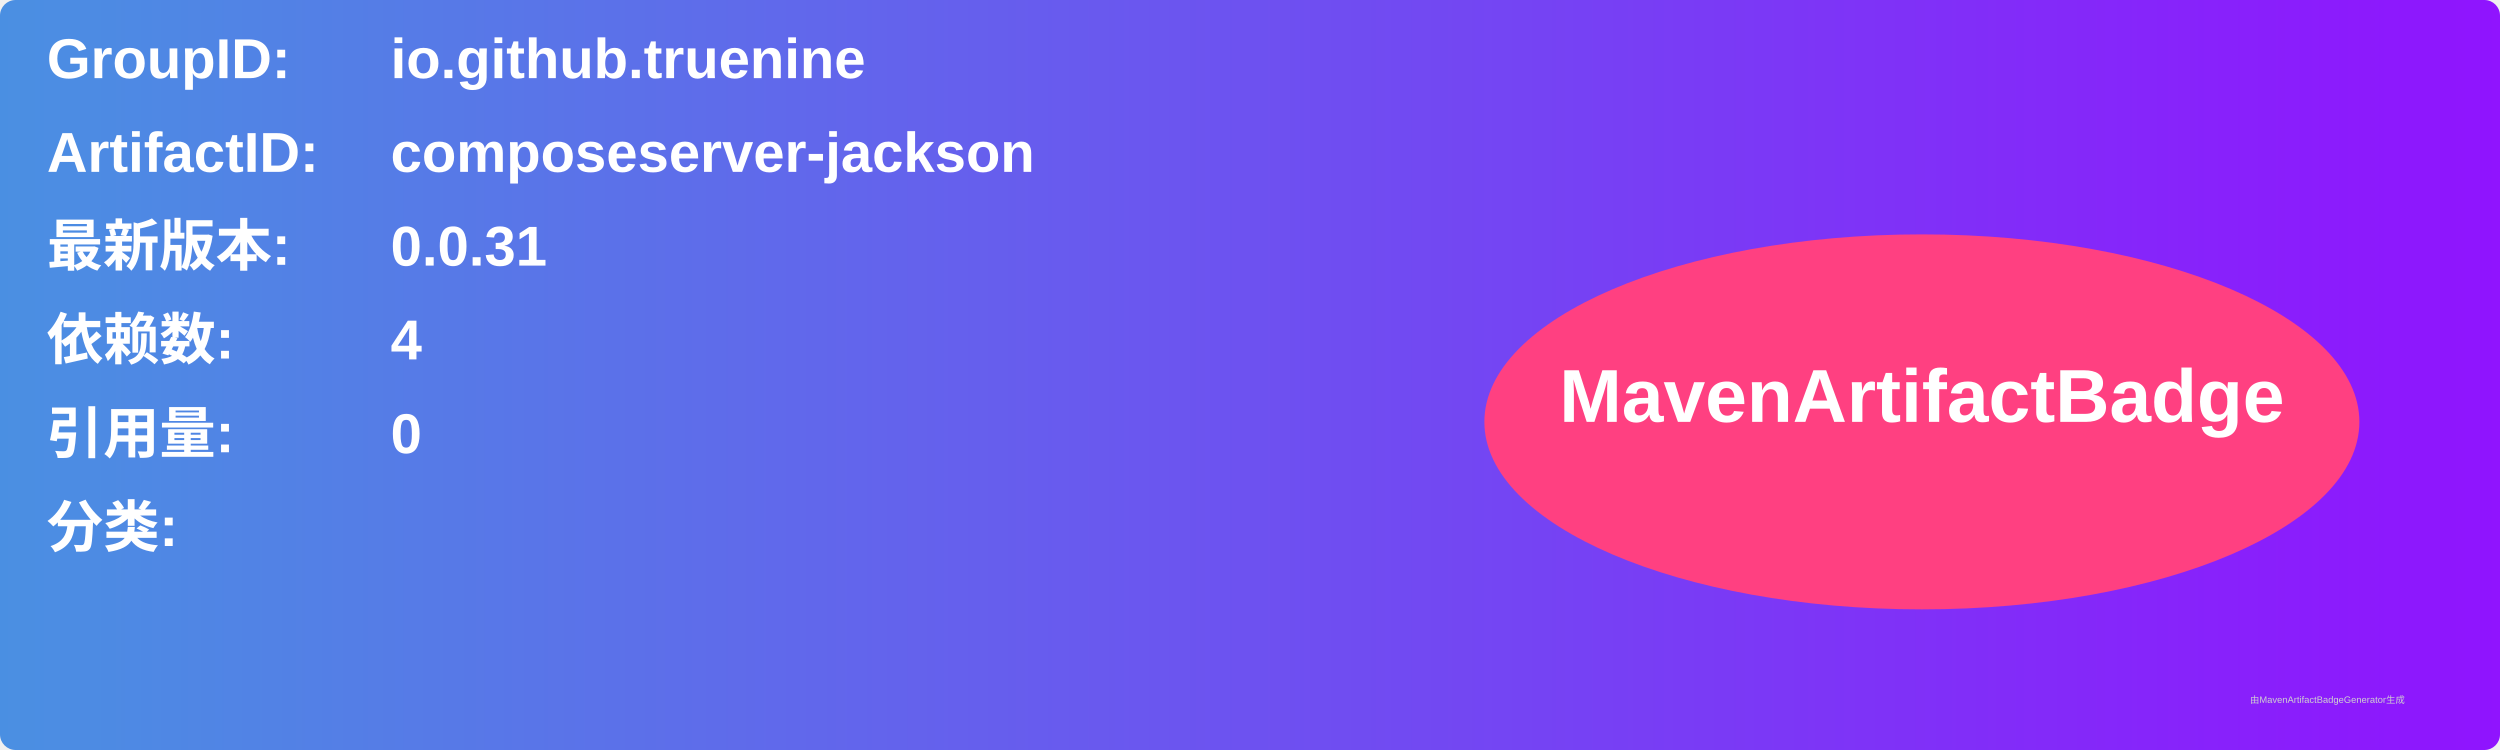
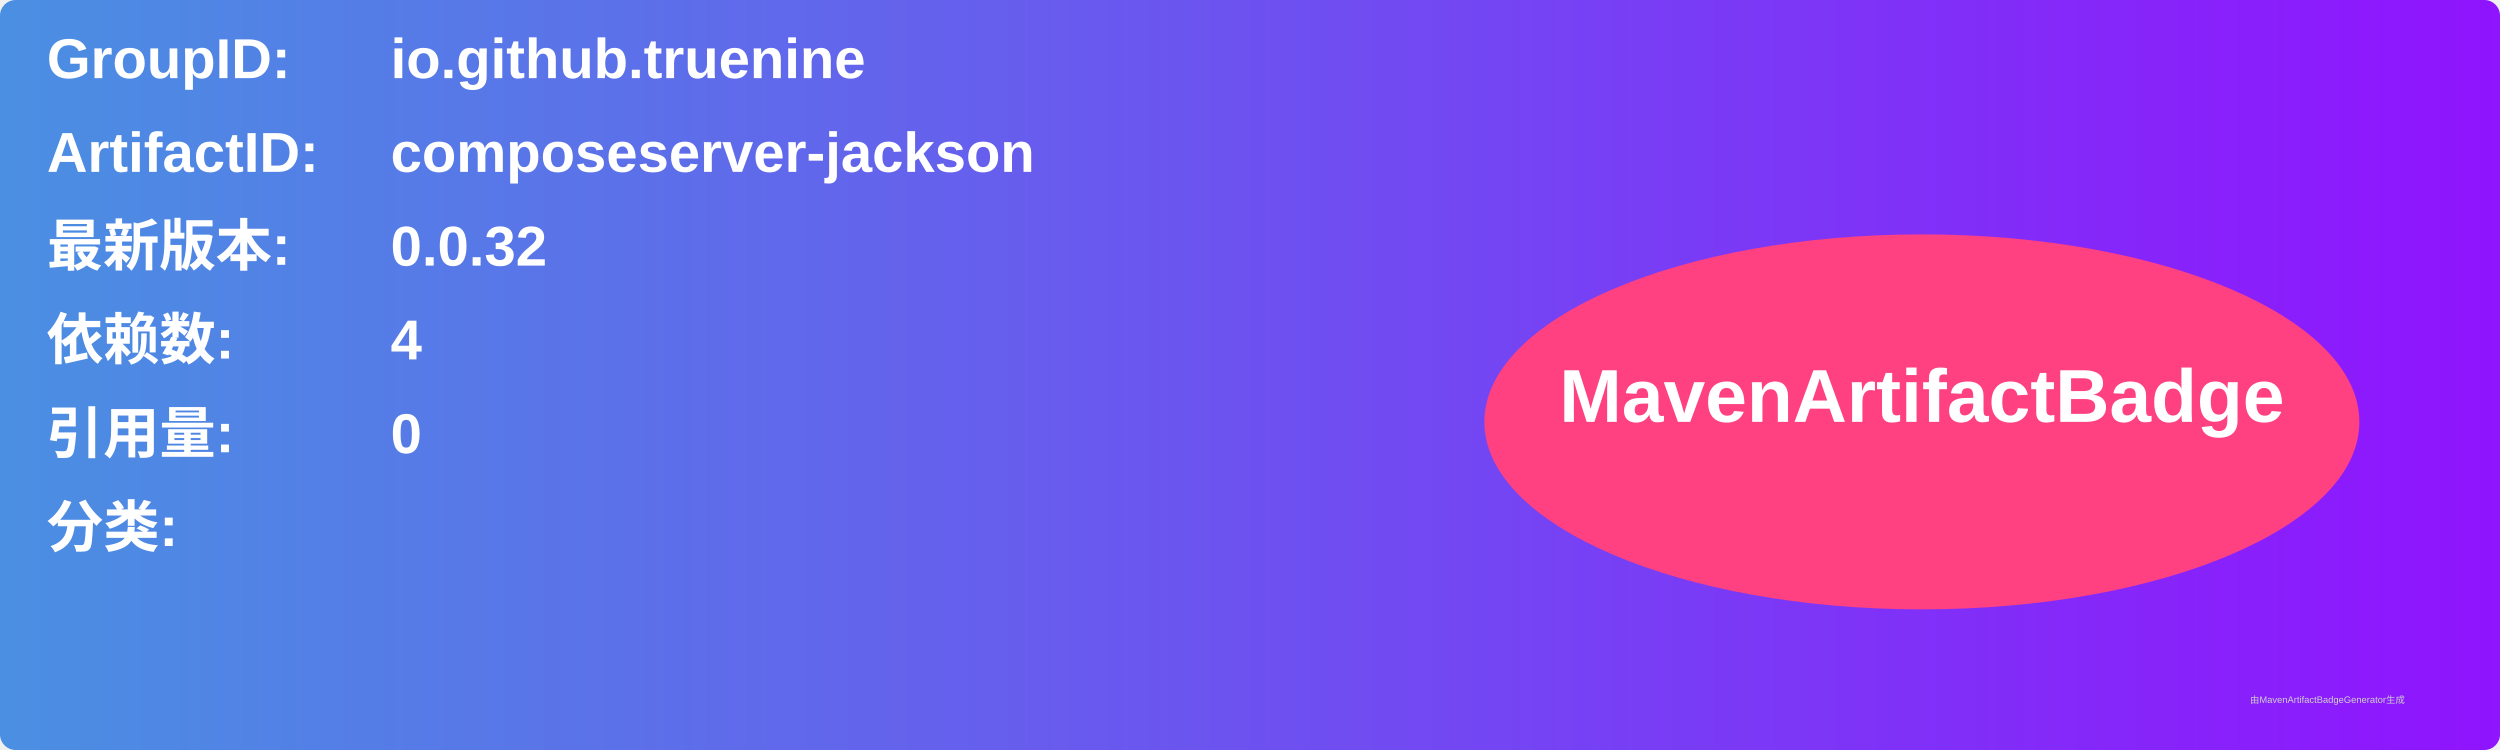
<svg xmlns="http://www.w3.org/2000/svg" width="800" height="240" viewBox="0 0 800 240">
  <linearGradient id="grad" x1="0%" y1="0%" x2="100%" y2="0%">
    <stop offset="0%" stop-color="#4a90e2" />
    <stop offset="100%" stop-color="#9013fe" />
  </linearGradient>
  <rect width="100%" height="100%" rx="5" ry="5" fill="url(#grad)" />
  <g transform="translate(15, 15)">
    <text x="0" y="10" font-family="Arial" font-size="18" fill="white" font-weight="bold" width="260">GroupID:</text>
    <text x="110" y="10" font-family="Arial" font-size="18" fill="white" font-weight="bold" width="460">io.github.truenine</text>
    <text x="0" y="40" font-family="Arial" font-size="18" fill="white" font-weight="bold" width="260">ArtifactID:</text>
    <text x="110" y="40" font-family="Arial" font-size="18" fill="white" font-weight="bold" width="460">composeserver-jackson</text>
    <text x="0" y="70" font-family="Arial" font-size="18" fill="white" font-weight="bold">最新版本:</text>
    <text x="110" y="70" font-family="Arial" font-size="18" fill="white" font-weight="bold">
-       <tspan font-weight="bold">0.0.31</tspan>
+       <tspan font-weight="bold">0.0.32</tspan>
    </text>
    <text x="0" y="100" font-family="Arial" font-size="18" fill="white" font-weight="bold">依赖数: </text>
    <text x="110" y="100" font-family="Arial" font-size="18" fill="white">
      <tspan font-weight="bold">4</tspan>
    </text>
    <text x="0" y="130" font-family="Arial" font-size="18" fill="white" font-weight="bold">引用量: </text>
    <text x="110" y="130" font-family="Arial" font-size="18" fill="white">
      <tspan font-weight="bold">0</tspan>
    </text>
    <text x="0" y="160" font-family="Arial" font-size="18" fill="white" font-weight="bold">分类:</text>
    <text x="10" y="190" font-family="Arial" font-size="10" fill="white">
      <tspan font-weight="bold" />
    </text>
    <ellipse cx="600" cy="120" rx="140" ry="60" fill="#ff4081" />
    <text x="600" y="120" text-anchor="middle" font-family="Arial" font-size="24" fill="white" font-weight="bold">MavenArtifactBadge</text>
  </g>
  <text x="720" y="225" font-family="Arial" font-size="3" fill="#d0d0d0">由MavenArtifactBadgeGenerator生成</text>
</svg>
